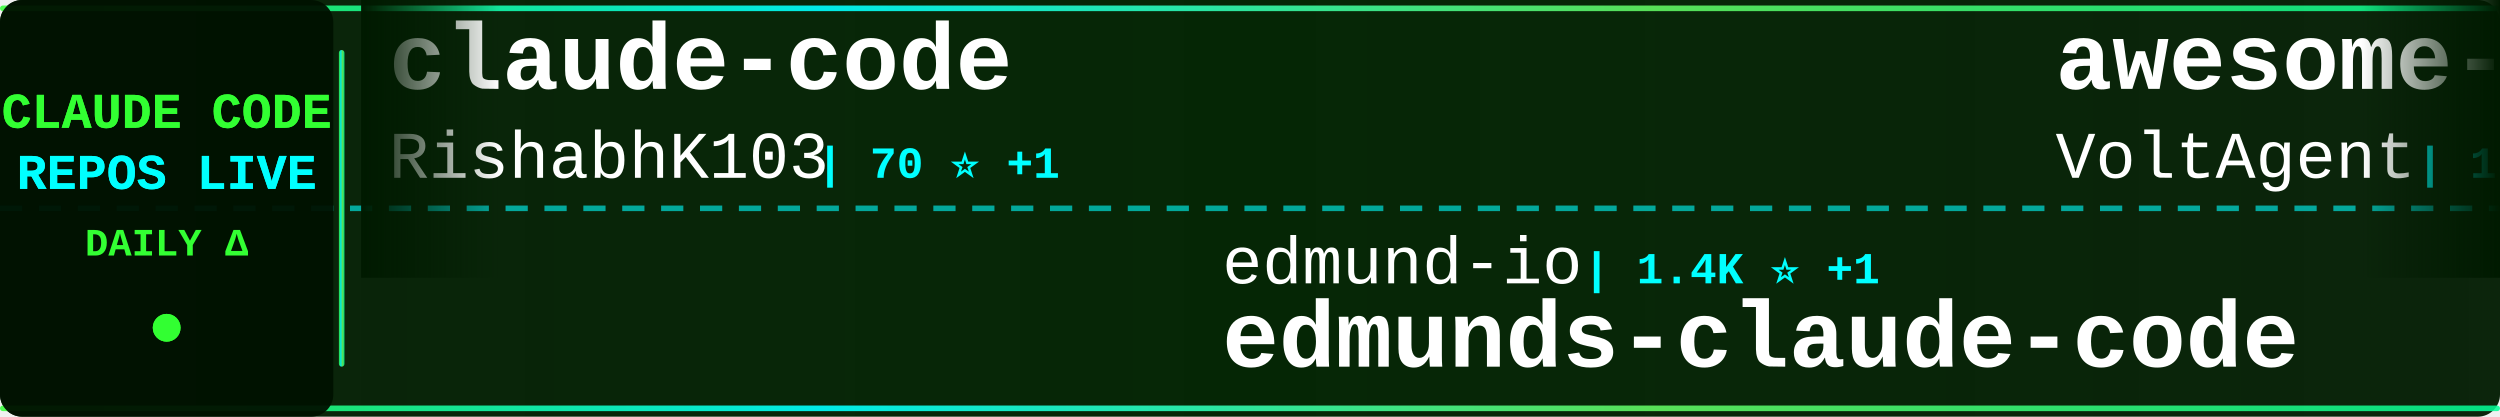
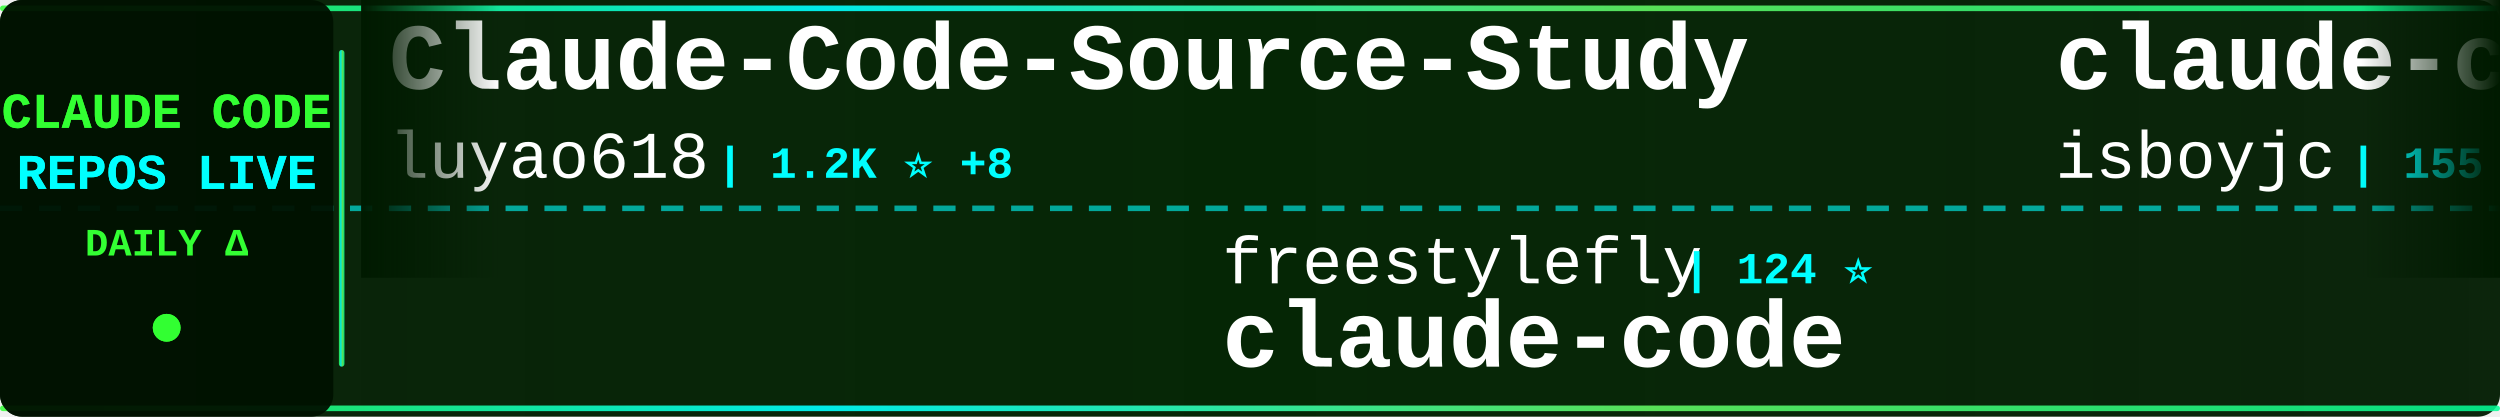
<svg xmlns="http://www.w3.org/2000/svg" width="900" height="150">
  <defs>
    <linearGradient id="tickerBg" x1="0%" y1="0%" x2="100%" y2="0%">
      <stop offset="0%" style="stop-color:#001a00;stop-opacity:0.95" />
      <stop offset="50%" style="stop-color:#002200;stop-opacity:0.98" />
      <stop offset="100%" style="stop-color:#001a00;stop-opacity:0.95" />
    </linearGradient>
    <linearGradient id="borderGrad" x1="0%" y1="0%" x2="100%" y2="0%">
      <stop offset="0%" style="stop-color:#33ff33;stop-opacity:0.85">
        <animate attributeName="stop-opacity" values="0.85;1;0.85" dur="2s" repeatCount="indefinite" />
      </stop>
      <stop offset="33%" style="stop-color:#00ffff;stop-opacity:0.9">
        <animate attributeName="stop-opacity" values="0.9;1;0.9" dur="2.2s" repeatCount="indefinite" />
      </stop>
      <stop offset="66%" style="stop-color:#66ff66;stop-opacity:0.85">
        <animate attributeName="stop-opacity" values="0.85;1;0.85" dur="1.8s" repeatCount="indefinite" />
      </stop>
      <stop offset="100%" style="stop-color:#00ff99;stop-opacity:0.85">
        <animate attributeName="stop-opacity" values="0.85;1;0.85" dur="2s" repeatCount="indefinite" />
      </stop>
    </linearGradient>
    <filter id="textGlow">
      <feGaussianBlur stdDeviation="0.1" result="coloredBlur" />
      <feMerge>
        <feMergeNode in="coloredBlur" />
        <feMergeNode in="SourceGraphic" />
      </feMerge>
    </filter>
    <filter id="metricGlow">
      <feGaussianBlur stdDeviation="0.2" result="coloredBlur" />
      <feMerge>
        <feMergeNode in="coloredBlur" />
        <feMergeNode in="SourceGraphic" />
      </feMerge>
    </filter>
    <linearGradient id="leftFade" x1="0%" y1="0%" x2="100%" y2="0%">
      <stop offset="0%" style="stop-color:#001a00;stop-opacity:1" />
      <stop offset="100%" style="stop-color:#001a00;stop-opacity:0" />
    </linearGradient>
    <linearGradient id="rightFade" x1="0%" y1="0%" x2="100%" y2="0%">
      <stop offset="0%" style="stop-color:#001a00;stop-opacity:0" />
      <stop offset="100%" style="stop-color:#001a00;stop-opacity:1" />
    </linearGradient>
  </defs>
  <rect width="900" height="150" fill="url(#tickerBg)" rx="8" />
  <rect x="0" y="2" width="900" height="2" fill="url(#borderGrad)" rx="1" />
  <rect x="0" y="146" width="900" height="2" fill="url(#borderGrad)" rx="1" />
  <line x1="0" y1="75" x2="900" y2="75" stroke="#00ffff" stroke-width="2" stroke-dasharray="8 6" opacity="0.6" />
  <rect x="0" y="0" width="120" height="150" fill="#001100" opacity="0.95" rx="8" />
  <text x="60" y="46" font-family="'Courier New', monospace" font-size="18" font-weight="bold" fill="#33ff33" text-anchor="middle" filter="url(#textGlow)">
    CLAUDE CODE
  </text>
  <text x="60" y="68" font-family="'Courier New', monospace" font-size="18" font-weight="bold" fill="#00ffff" text-anchor="middle" filter="url(#textGlow)">
    REPOS LIVE
  </text>
  <text x="60" y="92" font-family="'Courier New', monospace" font-size="14" font-weight="bold" fill="#33ff33" text-anchor="middle">
    DAILY Δ
  </text>
  <circle cx="60" cy="118" r="5" fill="#33ff33" filter="url(#metricGlow)">
    <animate attributeName="r" values="4;6;4" dur="1.5s" repeatCount="indefinite" />
    <animate attributeName="opacity" values="0.6;1;0.6" dur="1.5s" repeatCount="indefinite" />
  </circle>
  <rect x="122" y="18" width="2" height="114" fill="url(#borderGrad)" rx="1" />
  <clipPath id="tickerClip">
    <rect x="130" y="0" width="770" height="150" />
  </clipPath>
  <g clip-path="url(#tickerClip)">
    <g id="tickerItems">
      <animateTransform attributeName="transform" attributeType="XML" type="translate" from="0 0" to="-3000 0" dur="54s" repeatCount="indefinite" />
      <g transform="translate(0, 0)">
-         <text x="140" y="32" font-family="'Courier New', monospace" font-size="34" font-weight="bold" fill="#ffffff">claude-code</text>
-         <text x="140" y="64" font-family="'Courier New', monospace" font-size="24" font-weight="normal" fill="#ffffff" opacity="1.0">RishabhK103</text>
-         <text x="294" y="64" font-family="'Courier New', monospace" font-size="16" font-weight="bold" fill="#00ffff"> | 70 ⭐ +1</text>
+         <text x="140" y="32" font-family="'Courier New', monospace" font-size="34" font-weight="bold" fill="#ffffff">Claude-Code-Source-Study</text>
+         <text x="140" y="64" font-family="'Courier New', monospace" font-size="24" font-weight="normal" fill="#ffffff" opacity="1.0">luyao618</text>
+         <text x="258" y="64" font-family="'Courier New', monospace" font-size="16" font-weight="bold" fill="#00ffff"> | 1.2K ⭐ +8</text>
      </g>
      <g transform="translate(300, 0)">
-         <text x="140" y="102" font-family="'Courier New', monospace" font-size="24" font-weight="normal" fill="#ffffff" opacity="1.0">edmund-io</text>
-         <text x="270" y="102" font-family="'Courier New', monospace" font-size="16" font-weight="bold" fill="#00ffff"> | 1.4K ⭐ +1</text>
-         <text x="140" y="132" font-family="'Courier New', monospace" font-size="34" font-weight="bold" fill="#ffffff">edmunds-claude-code</text>
+         <text x="140" y="102" font-family="'Courier New', monospace" font-size="24" font-weight="normal" fill="#ffffff" opacity="1.0">freestylefly</text>
+         <text x="306" y="102" font-family="'Courier New', monospace" font-size="16" font-weight="bold" fill="#00ffff"> | 124 ⭐</text>
+         <text x="140" y="132" font-family="'Courier New', monospace" font-size="34" font-weight="bold" fill="#ffffff">claude-code</text>
      </g>
      <g transform="translate(600, 0)">
-         <text x="140" y="32" font-family="'Courier New', monospace" font-size="34" font-weight="bold" fill="#ffffff">awesome-claude-code-suba...</text>
-         <text x="140" y="64" font-family="'Courier New', monospace" font-size="24" font-weight="normal" fill="#ffffff" opacity="1.0">VoltAgent</text>
-         <text x="270" y="64" font-family="'Courier New', monospace" font-size="16" font-weight="bold" fill="#00ffff"> | 18.5K ⭐ +110</text>
+         <text x="140" y="32" font-family="'Courier New', monospace" font-size="34" font-weight="bold" fill="#ffffff">claude-code</text>
+         <text x="140" y="64" font-family="'Courier New', monospace" font-size="24" font-weight="normal" fill="#ffffff" opacity="1.0">isboyjc</text>
+         <text x="246" y="64" font-family="'Courier New', monospace" font-size="16" font-weight="bold" fill="#00ffff"> | 155 ⭐</text>
      </g>
      <g transform="translate(900, 0)">
-         <text x="140" y="102" font-family="'Courier New', monospace" font-size="24" font-weight="normal" fill="#ffffff" opacity="1.0">jarmuine</text>
-         <text x="258" y="102" font-family="'Courier New', monospace" font-size="16" font-weight="bold" fill="#00ffff"> | 2.1K ⭐ +4</text>
+         <text x="140" y="102" font-family="'Courier New', monospace" font-size="24" font-weight="normal" fill="#ffffff" opacity="1.0">alirezarezvani</text>
+         <text x="330" y="102" font-family="'Courier New', monospace" font-size="16" font-weight="bold" fill="#00ffff"> | 12.9K ⭐ +117</text>
+         <text x="140" y="132" font-family="'Courier New', monospace" font-size="34" font-weight="bold" fill="#ffffff">claude-skills</text>
+       </g>
+       <g transform="translate(1200, 0)">
+         <text x="140" y="32" font-family="'Courier New', monospace" font-size="34" font-weight="bold" fill="#ffffff">claude_code_src</text>
+         <text x="140" y="64" font-family="'Courier New', monospace" font-size="24" font-weight="normal" fill="#ffffff" opacity="1.0">ponponon</text>
+         <text x="258" y="64" font-family="'Courier New', monospace" font-size="16" font-weight="bold" fill="#00ffff"> | 2.2K ⭐ +1</text>
+       </g>
+       <g transform="translate(1500, 0)">
+         <text x="140" y="102" font-family="'Courier New', monospace" font-size="24" font-weight="normal" fill="#ffffff" opacity="1.0">zebbern</text>
+         <text x="246" y="102" font-family="'Courier New', monospace" font-size="16" font-weight="bold" fill="#00ffff"> | 4.0K ⭐ +4</text>
+         <text x="140" y="132" font-family="'Courier New', monospace" font-size="34" font-weight="bold" fill="#ffffff">claude-code-guide</text>
+       </g>
+       <g transform="translate(1800, 0)">
+         <text x="140" y="32" font-family="'Courier New', monospace" font-size="34" font-weight="bold" fill="#ffffff">cc-switch</text>
+         <text x="140" y="64" font-family="'Courier New', monospace" font-size="24" font-weight="normal" fill="#ffffff" opacity="1.0">farion1231</text>
+         <text x="282" y="64" font-family="'Courier New', monospace" font-size="16" font-weight="bold" fill="#00ffff"> | 52.2K ⭐ +776</text>
+       </g>
+       <g transform="translate(2100, 0)">
+         <text x="140" y="102" font-family="'Courier New', monospace" font-size="24" font-weight="normal" fill="#ffffff" opacity="1.0">anthropics</text>
+         <text x="282" y="102" font-family="'Courier New', monospace" font-size="16" font-weight="bold" fill="#00ffff"> | 124.5K ⭐ +538</text>
+         <text x="140" y="132" font-family="'Courier New', monospace" font-size="34" font-weight="bold" fill="#ffffff">skills</text>
+       </g>
+       <g transform="translate(2400, 0)">
+         <text x="140" y="32" font-family="'Courier New', monospace" font-size="34" font-weight="bold" fill="#ffffff">gstack</text>
+         <text x="140" y="64" font-family="'Courier New', monospace" font-size="24" font-weight="normal" fill="#ffffff" opacity="1.0">garrytan</text>
+         <text x="258" y="64" font-family="'Courier New', monospace" font-size="16" font-weight="bold" fill="#00ffff"> | 84.5K ⭐ +1.1K</text>
+       </g>
+       <g transform="translate(2700, 0)">
+         <text x="140" y="102" font-family="'Courier New', monospace" font-size="24" font-weight="normal" fill="#ffffff" opacity="1.0">ChinaSiro</text>
+         <text x="270" y="102" font-family="'Courier New', monospace" font-size="16" font-weight="bold" fill="#00ffff"> | 9.0K ⭐ +12</text>
+         <text x="140" y="132" font-family="'Courier New', monospace" font-size="34" font-weight="bold" fill="#ffffff">claude-code-sourcemap</text>
+       </g>
+       <g transform="translate(3000, 0)">
+         <text x="140" y="32" font-family="'Courier New', monospace" font-size="34" font-weight="bold" fill="#ffffff">Claude-Code-Source-Study</text>
+         <text x="140" y="64" font-family="'Courier New', monospace" font-size="24" font-weight="normal" fill="#ffffff" opacity="1.0">luyao618</text>
+         <text x="258" y="64" font-family="'Courier New', monospace" font-size="16" font-weight="bold" fill="#00ffff"> | 1.2K ⭐ +8</text>
+       </g>
+       <g transform="translate(3300, 0)">
+         <text x="140" y="102" font-family="'Courier New', monospace" font-size="24" font-weight="normal" fill="#ffffff" opacity="1.0">freestylefly</text>
+         <text x="306" y="102" font-family="'Courier New', monospace" font-size="16" font-weight="bold" fill="#00ffff"> | 124 ⭐</text>
        <text x="140" y="132" font-family="'Courier New', monospace" font-size="34" font-weight="bold" fill="#ffffff">claude-code</text>
      </g>
-       <g transform="translate(1200, 0)">
+       <g transform="translate(3600, 0)">
        <text x="140" y="32" font-family="'Courier New', monospace" font-size="34" font-weight="bold" fill="#ffffff">claude-code</text>
-         <text x="140" y="64" font-family="'Courier New', monospace" font-size="24" font-weight="normal" fill="#ffffff" opacity="1.0">chiragjoshi12</text>
-         <text x="318" y="64" font-family="'Courier New', monospace" font-size="16" font-weight="bold" fill="#00ffff"> | 195 ⭐</text>
-       </g>
-       <g transform="translate(1500, 0)">
-         <text x="140" y="102" font-family="'Courier New', monospace" font-size="24" font-weight="normal" fill="#ffffff" opacity="1.0">eyaltoledano</text>
-         <text x="306" y="102" font-family="'Courier New', monospace" font-size="16" font-weight="bold" fill="#00ffff"> | 26.9K ⭐ +38</text>
-         <text x="140" y="132" font-family="'Courier New', monospace" font-size="34" font-weight="bold" fill="#ffffff">claude-task-master</text>
-       </g>
-       <g transform="translate(1800, 0)">
-         <text x="140" y="32" font-family="'Courier New', monospace" font-size="34" font-weight="bold" fill="#ffffff">claude-code-tudou</text>
-         <text x="140" y="64" font-family="'Courier New', monospace" font-size="24" font-weight="normal" fill="#ffffff" opacity="1.0">AICoderTudou</text>
-         <text x="306" y="64" font-family="'Courier New', monospace" font-size="16" font-weight="bold" fill="#00ffff"> | 495 ⭐</text>
-       </g>
-       <g transform="translate(2100, 0)">
-         <text x="140" y="102" font-family="'Courier New', monospace" font-size="24" font-weight="normal" fill="#ffffff" opacity="1.0">xorespesp</text>
-         <text x="270" y="102" font-family="'Courier New', monospace" font-size="16" font-weight="bold" fill="#00ffff"> | 221 ⭐</text>
-         <text x="140" y="132" font-family="'Courier New', monospace" font-size="34" font-weight="bold" fill="#ffffff">claude-code</text>
-       </g>
-       <g transform="translate(2400, 0)">
-         <text x="140" y="32" font-family="'Courier New', monospace" font-size="34" font-weight="bold" fill="#ffffff">claude-code-hub</text>
-         <text x="140" y="64" font-family="'Courier New', monospace" font-size="24" font-weight="normal" fill="#ffffff" opacity="1.0">ding113</text>
-         <text x="246" y="64" font-family="'Courier New', monospace" font-size="16" font-weight="bold" fill="#00ffff"> | 2.7K ⭐ +9</text>
-       </g>
-       <g transform="translate(2700, 0)">
-         <text x="140" y="102" font-family="'Courier New', monospace" font-size="24" font-weight="normal" fill="#ffffff" opacity="1.0">lorryjovens-hub</text>
-         <text x="342" y="102" font-family="'Courier New', monospace" font-size="16" font-weight="bold" fill="#00ffff"> | 1.5K ⭐ +3</text>
-         <text x="140" y="132" font-family="'Courier New', monospace" font-size="34" font-weight="bold" fill="#ffffff">claude-code-rust</text>
-       </g>
-       <g transform="translate(3000, 0)">
-         <text x="140" y="32" font-family="'Courier New', monospace" font-size="34" font-weight="bold" fill="#ffffff">claude-code</text>
-         <text x="140" y="64" font-family="'Courier New', monospace" font-size="24" font-weight="normal" fill="#ffffff" opacity="1.0">RishabhK103</text>
-         <text x="294" y="64" font-family="'Courier New', monospace" font-size="16" font-weight="bold" fill="#00ffff"> | 70 ⭐ +1</text>
-       </g>
-       <g transform="translate(3300, 0)">
-         <text x="140" y="102" font-family="'Courier New', monospace" font-size="24" font-weight="normal" fill="#ffffff" opacity="1.0">edmund-io</text>
-         <text x="270" y="102" font-family="'Courier New', monospace" font-size="16" font-weight="bold" fill="#00ffff"> | 1.4K ⭐ +1</text>
-         <text x="140" y="132" font-family="'Courier New', monospace" font-size="34" font-weight="bold" fill="#ffffff">edmunds-claude-code</text>
-       </g>
-       <g transform="translate(3600, 0)">
-         <text x="140" y="32" font-family="'Courier New', monospace" font-size="34" font-weight="bold" fill="#ffffff">awesome-claude-code-suba...</text>
-         <text x="140" y="64" font-family="'Courier New', monospace" font-size="24" font-weight="normal" fill="#ffffff" opacity="1.0">VoltAgent</text>
-         <text x="270" y="64" font-family="'Courier New', monospace" font-size="16" font-weight="bold" fill="#00ffff"> | 18.5K ⭐ +110</text>
+         <text x="140" y="64" font-family="'Courier New', monospace" font-size="24" font-weight="normal" fill="#ffffff" opacity="1.0">isboyjc</text>
+         <text x="246" y="64" font-family="'Courier New', monospace" font-size="16" font-weight="bold" fill="#00ffff"> | 155 ⭐</text>
      </g>
      <g transform="translate(3900, 0)">
-         <text x="140" y="102" font-family="'Courier New', monospace" font-size="24" font-weight="normal" fill="#ffffff" opacity="1.0">jarmuine</text>
-         <text x="258" y="102" font-family="'Courier New', monospace" font-size="16" font-weight="bold" fill="#00ffff"> | 2.1K ⭐ +4</text>
-         <text x="140" y="132" font-family="'Courier New', monospace" font-size="34" font-weight="bold" fill="#ffffff">claude-code</text>
+         <text x="140" y="102" font-family="'Courier New', monospace" font-size="24" font-weight="normal" fill="#ffffff" opacity="1.0">alirezarezvani</text>
+         <text x="330" y="102" font-family="'Courier New', monospace" font-size="16" font-weight="bold" fill="#00ffff"> | 12.9K ⭐ +117</text>
+         <text x="140" y="132" font-family="'Courier New', monospace" font-size="34" font-weight="bold" fill="#ffffff">claude-skills</text>
      </g>
    </g>
  </g>
  <rect x="130" y="0" width="50" height="100" fill="url(#leftFade)" />
  <rect x="850" y="0" width="50" height="100" fill="url(#rightFade)" />
</svg>
